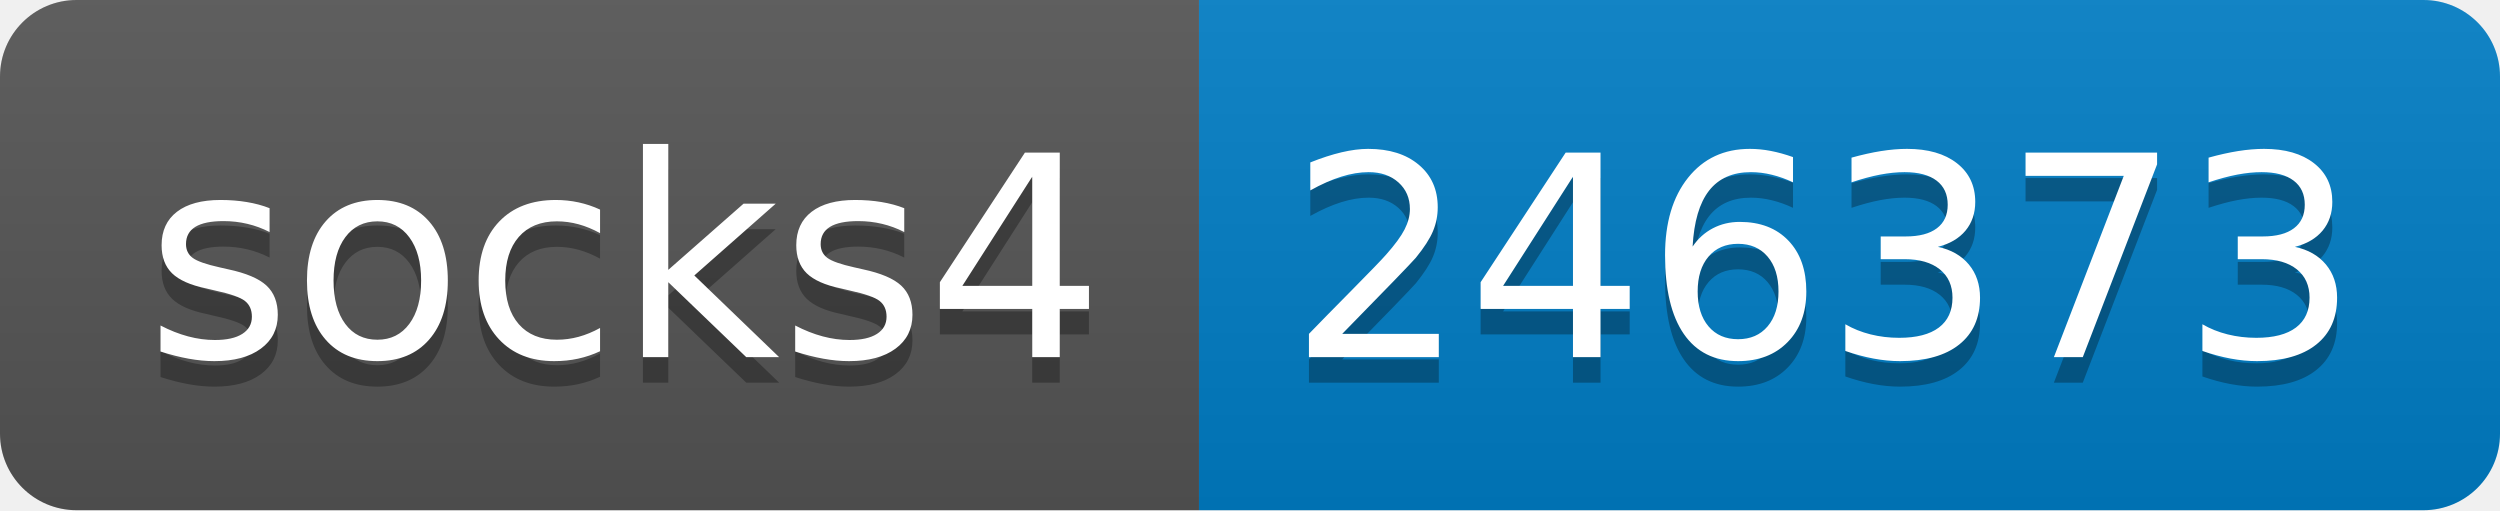
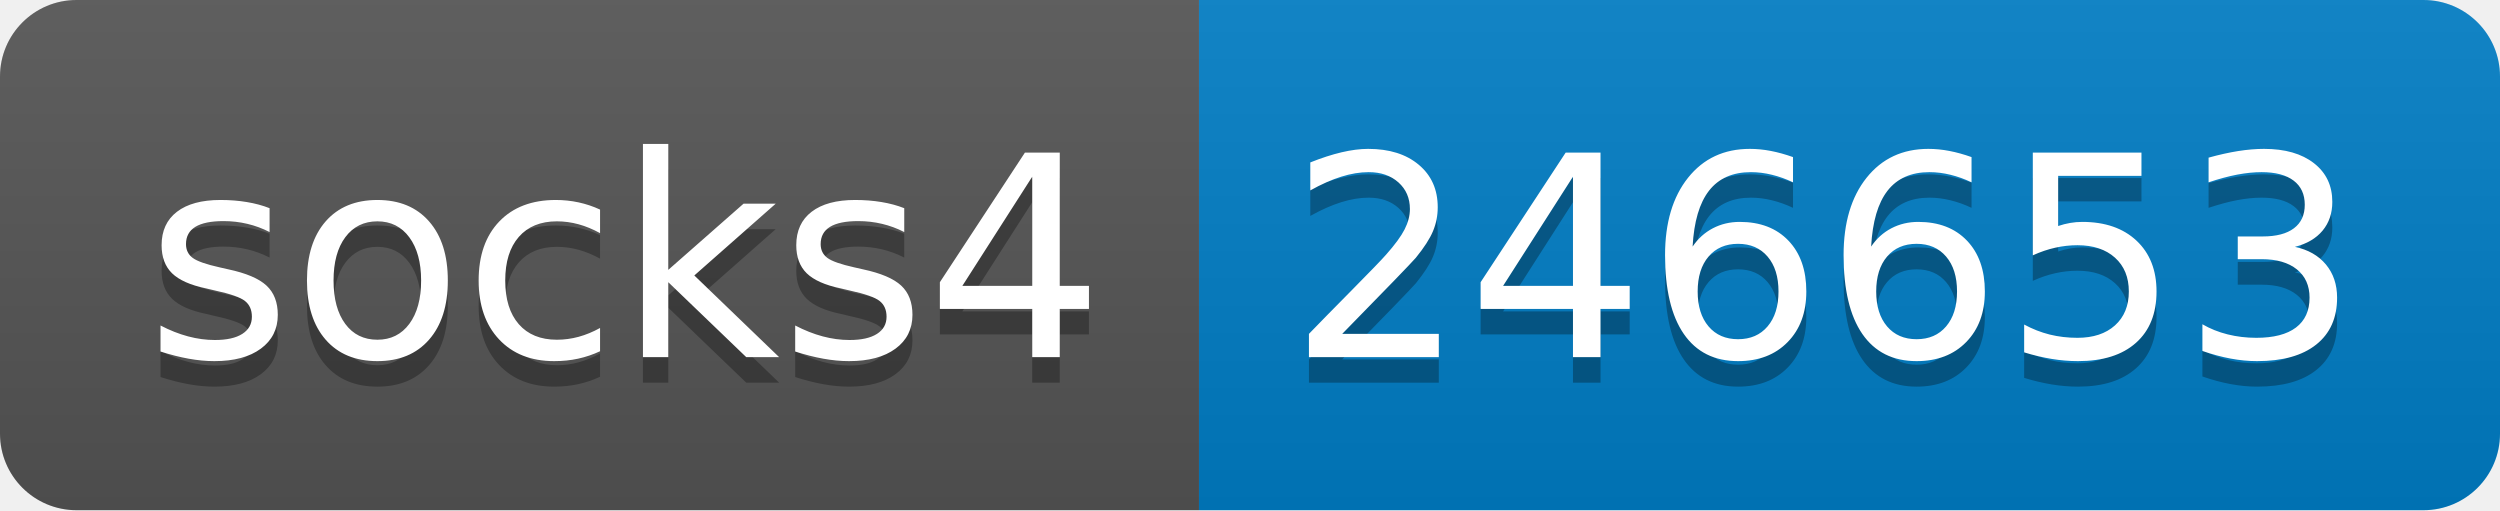
- <svg xmlns="http://www.w3.org/2000/svg" width="98" height="20" role="img" aria-label="socks4: 246373">
+ <svg xmlns="http://www.w3.org/2000/svg" width="98" height="20" role="img" aria-label="socks4: 246653">
  <linearGradient id="s" x2="0" y2="100%">
    <stop offset="0" stop-color="#bbb" stop-opacity=".1" />
    <stop offset="1" stop-opacity=".1" />
  </linearGradient>
  <clipPath id="r">
    <rect width="98" height="20" rx="3" fill="#fff" />
  </clipPath>
  <g clip-path="url(#r)">
    <rect width="47" height="20" fill="#555" />
    <rect x="47" width="51" height="20" fill="#007ec6" />
    <rect width="98" height="20" fill="url(#s)" />
  </g>
  <g fill="#fff" text-anchor="middle" font-family="Verdana,Geneva,DejaVu Sans,sans-serif" text-rendering="geometricPrecision" font-size="110">
    <text aria-hidden="true" x="245" y="150" fill="#010101" fill-opacity=".3" transform="scale(.1)" textLength="370">socks4</text>
    <text x="245" y="140" transform="scale(.1)" fill="#fff" textLength="370">socks4</text>
-     <text aria-hidden="true" x="715" y="150" fill="#010101" fill-opacity=".3" transform="scale(.1)" textLength="410">246373</text>
-     <text x="715" y="140" transform="scale(.1)" fill="#fff" textLength="410">246373</text>
+     <text aria-hidden="true" x="715" y="150" fill="#010101" fill-opacity=".3" transform="scale(.1)" textLength="410">246653</text>
+     <text x="715" y="140" transform="scale(.1)" fill="#fff" textLength="410">246653</text>
  </g>
</svg>
